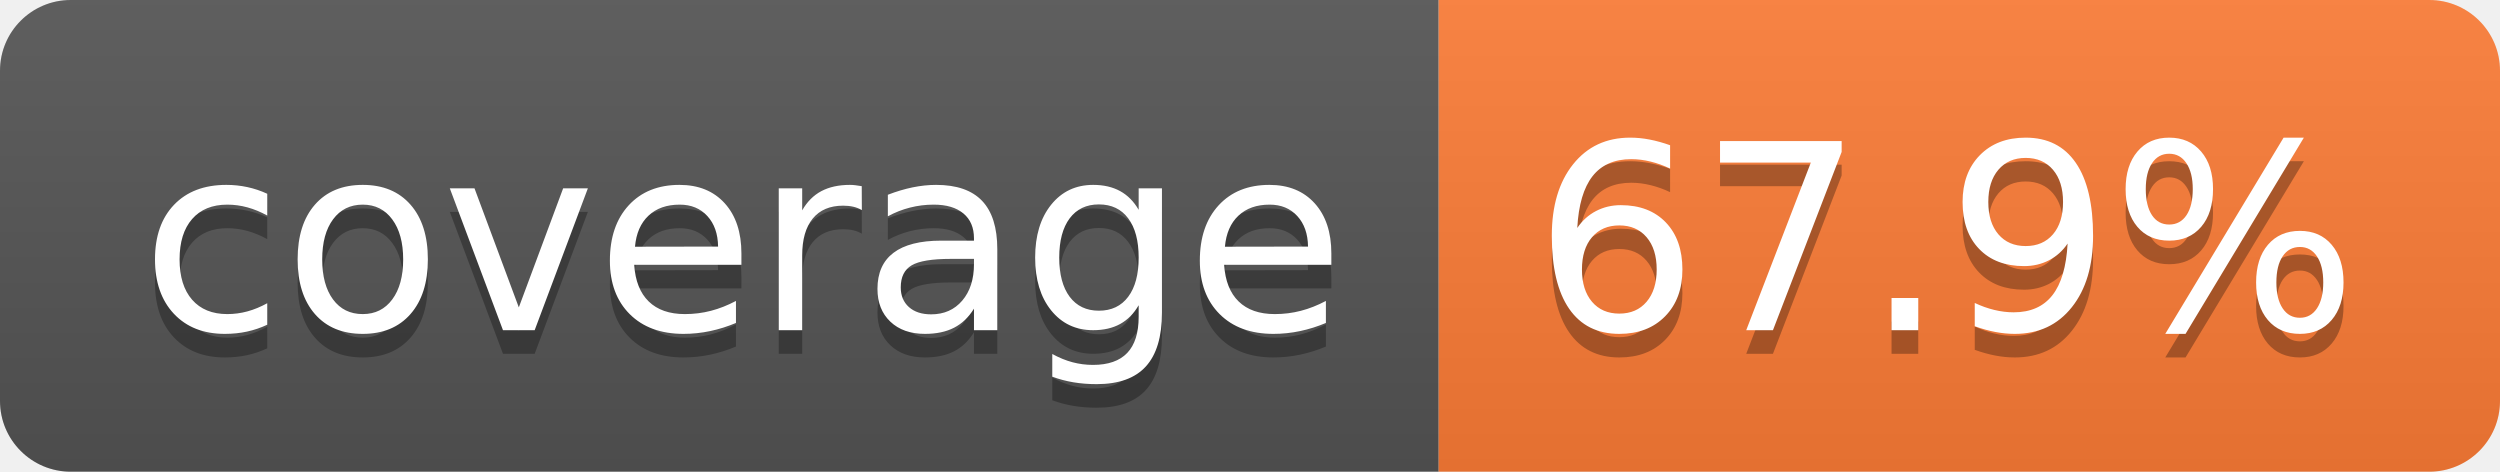
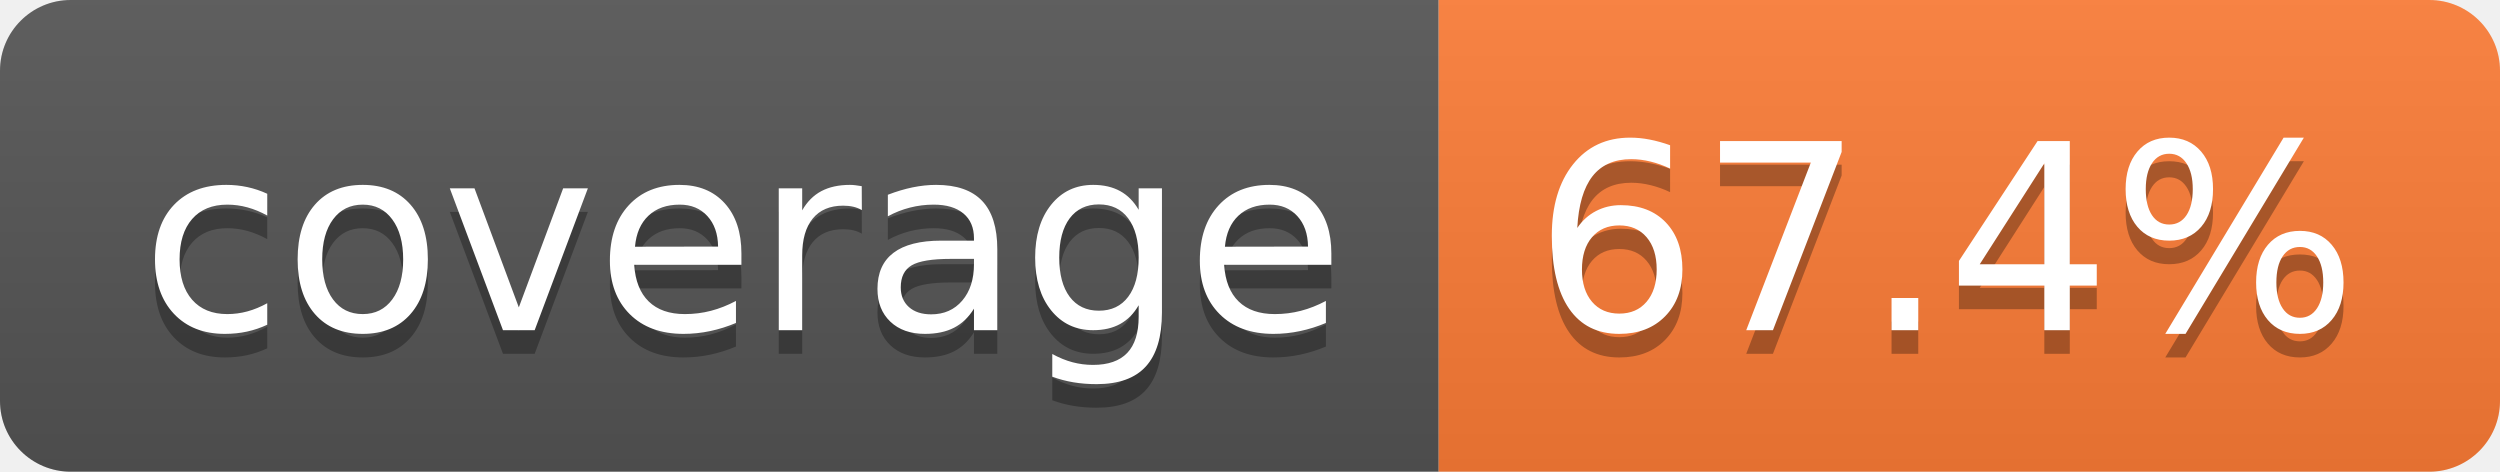
- <svg xmlns="http://www.w3.org/2000/svg" width="106" height="20" role="img" aria-label="coverage: 67.9%">
+ <svg xmlns="http://www.w3.org/2000/svg" width="106" height="20" role="img" aria-label="coverage: 67.4%">
  <linearGradient id="s" x2="0" y2="100%">
    <stop offset="0" stop-color="#bbb" stop-opacity=".1" />
    <stop offset="1" stop-opacity=".1" />
  </linearGradient>
  <clipPath id="r">
    <rect width="106" height="20" rx="3" fill="#fff" />
  </clipPath>
  <g clip-path="url(#r)">
    <rect width="61" height="20" fill="#555" />
    <rect x="61" width="45" height="20" fill="#fe7d37" />
    <rect width="106" height="20" fill="url(#s)" />
  </g>
  <g fill="#fff" text-anchor="middle" font-family="Verdana,Geneva,DejaVu Sans,sans-serif" text-rendering="geometricPrecision" font-size="110">
    <text aria-hidden="true" x="315" y="150" fill="#010101" fill-opacity=".3" transform="scale(.1)" textLength="510">coverage</text>
    <text x="315" y="140" transform="scale(.1)" fill="#fff" textLength="510">coverage</text>
-     <text aria-hidden="true" x="825" y="150" fill="#010101" fill-opacity=".3" transform="scale(.1)" textLength="350">67.9%</text>
-     <text x="825" y="140" transform="scale(.1)" fill="#fff" textLength="350">67.9%</text>
+     <text aria-hidden="true" x="825" y="150" fill="#010101" fill-opacity=".3" transform="scale(.1)" textLength="350">67.4%</text>
+     <text x="825" y="140" transform="scale(.1)" fill="#fff" textLength="350">67.4%</text>
  </g>
</svg>
